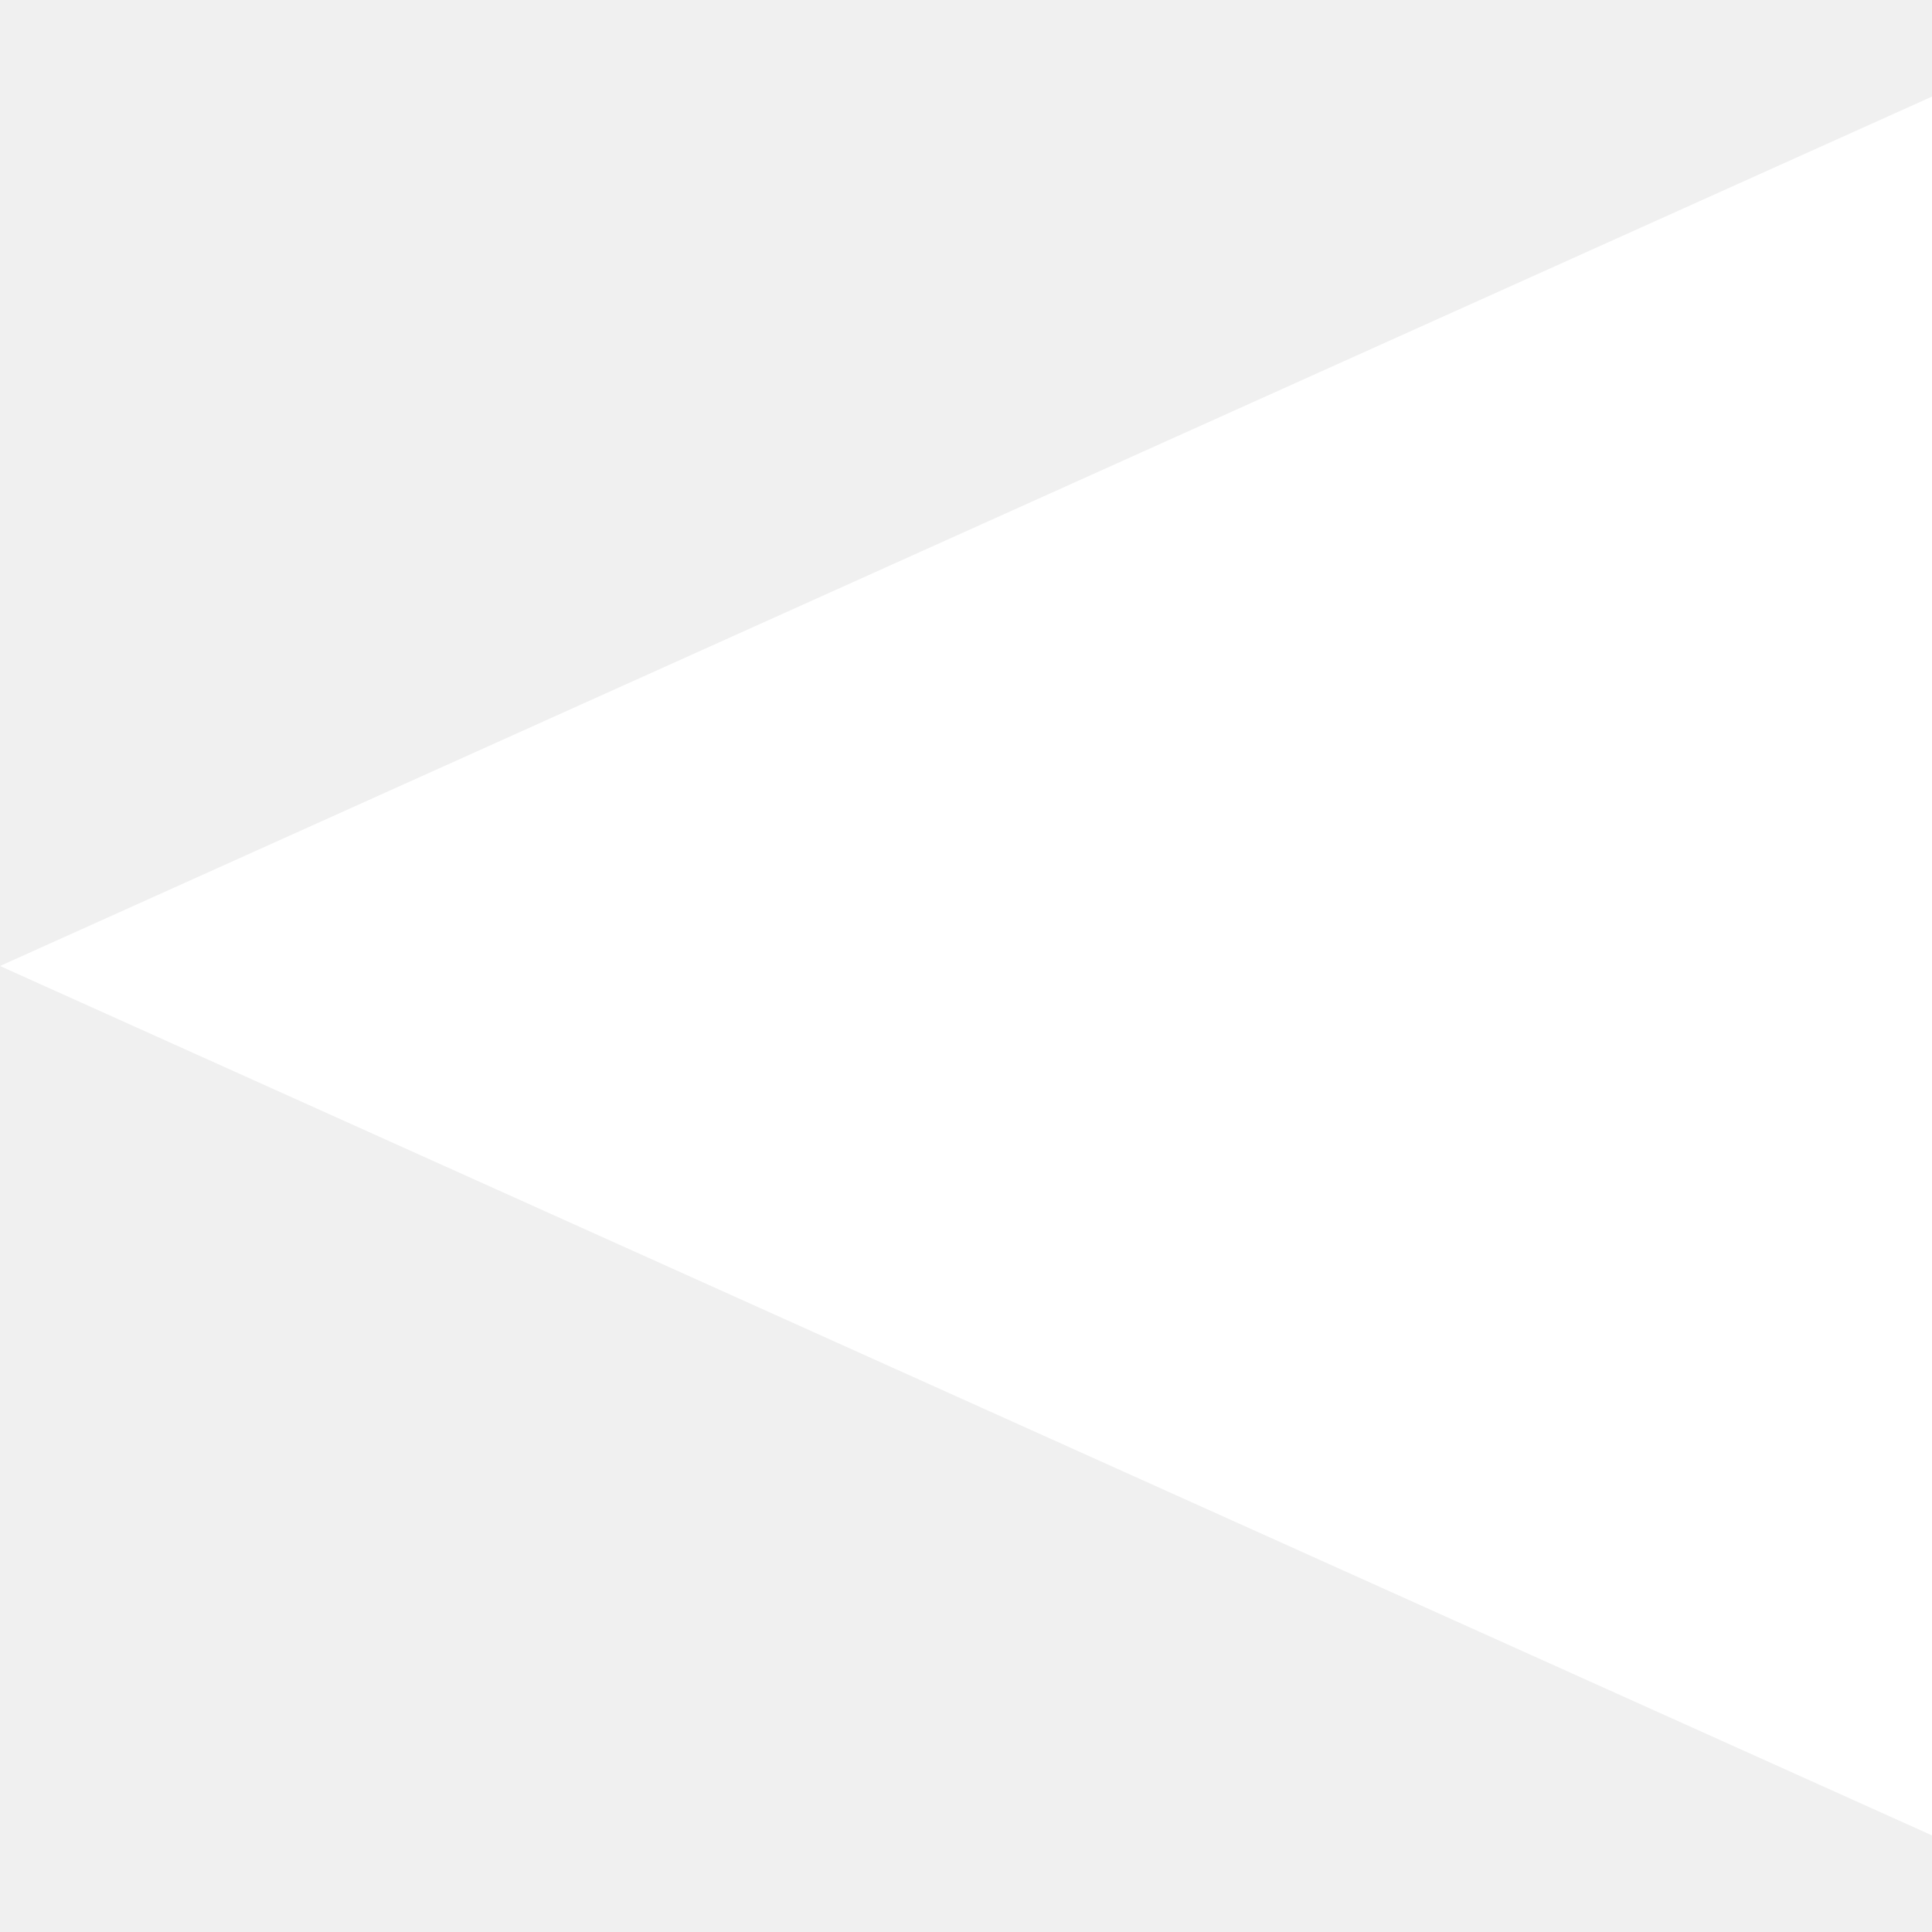
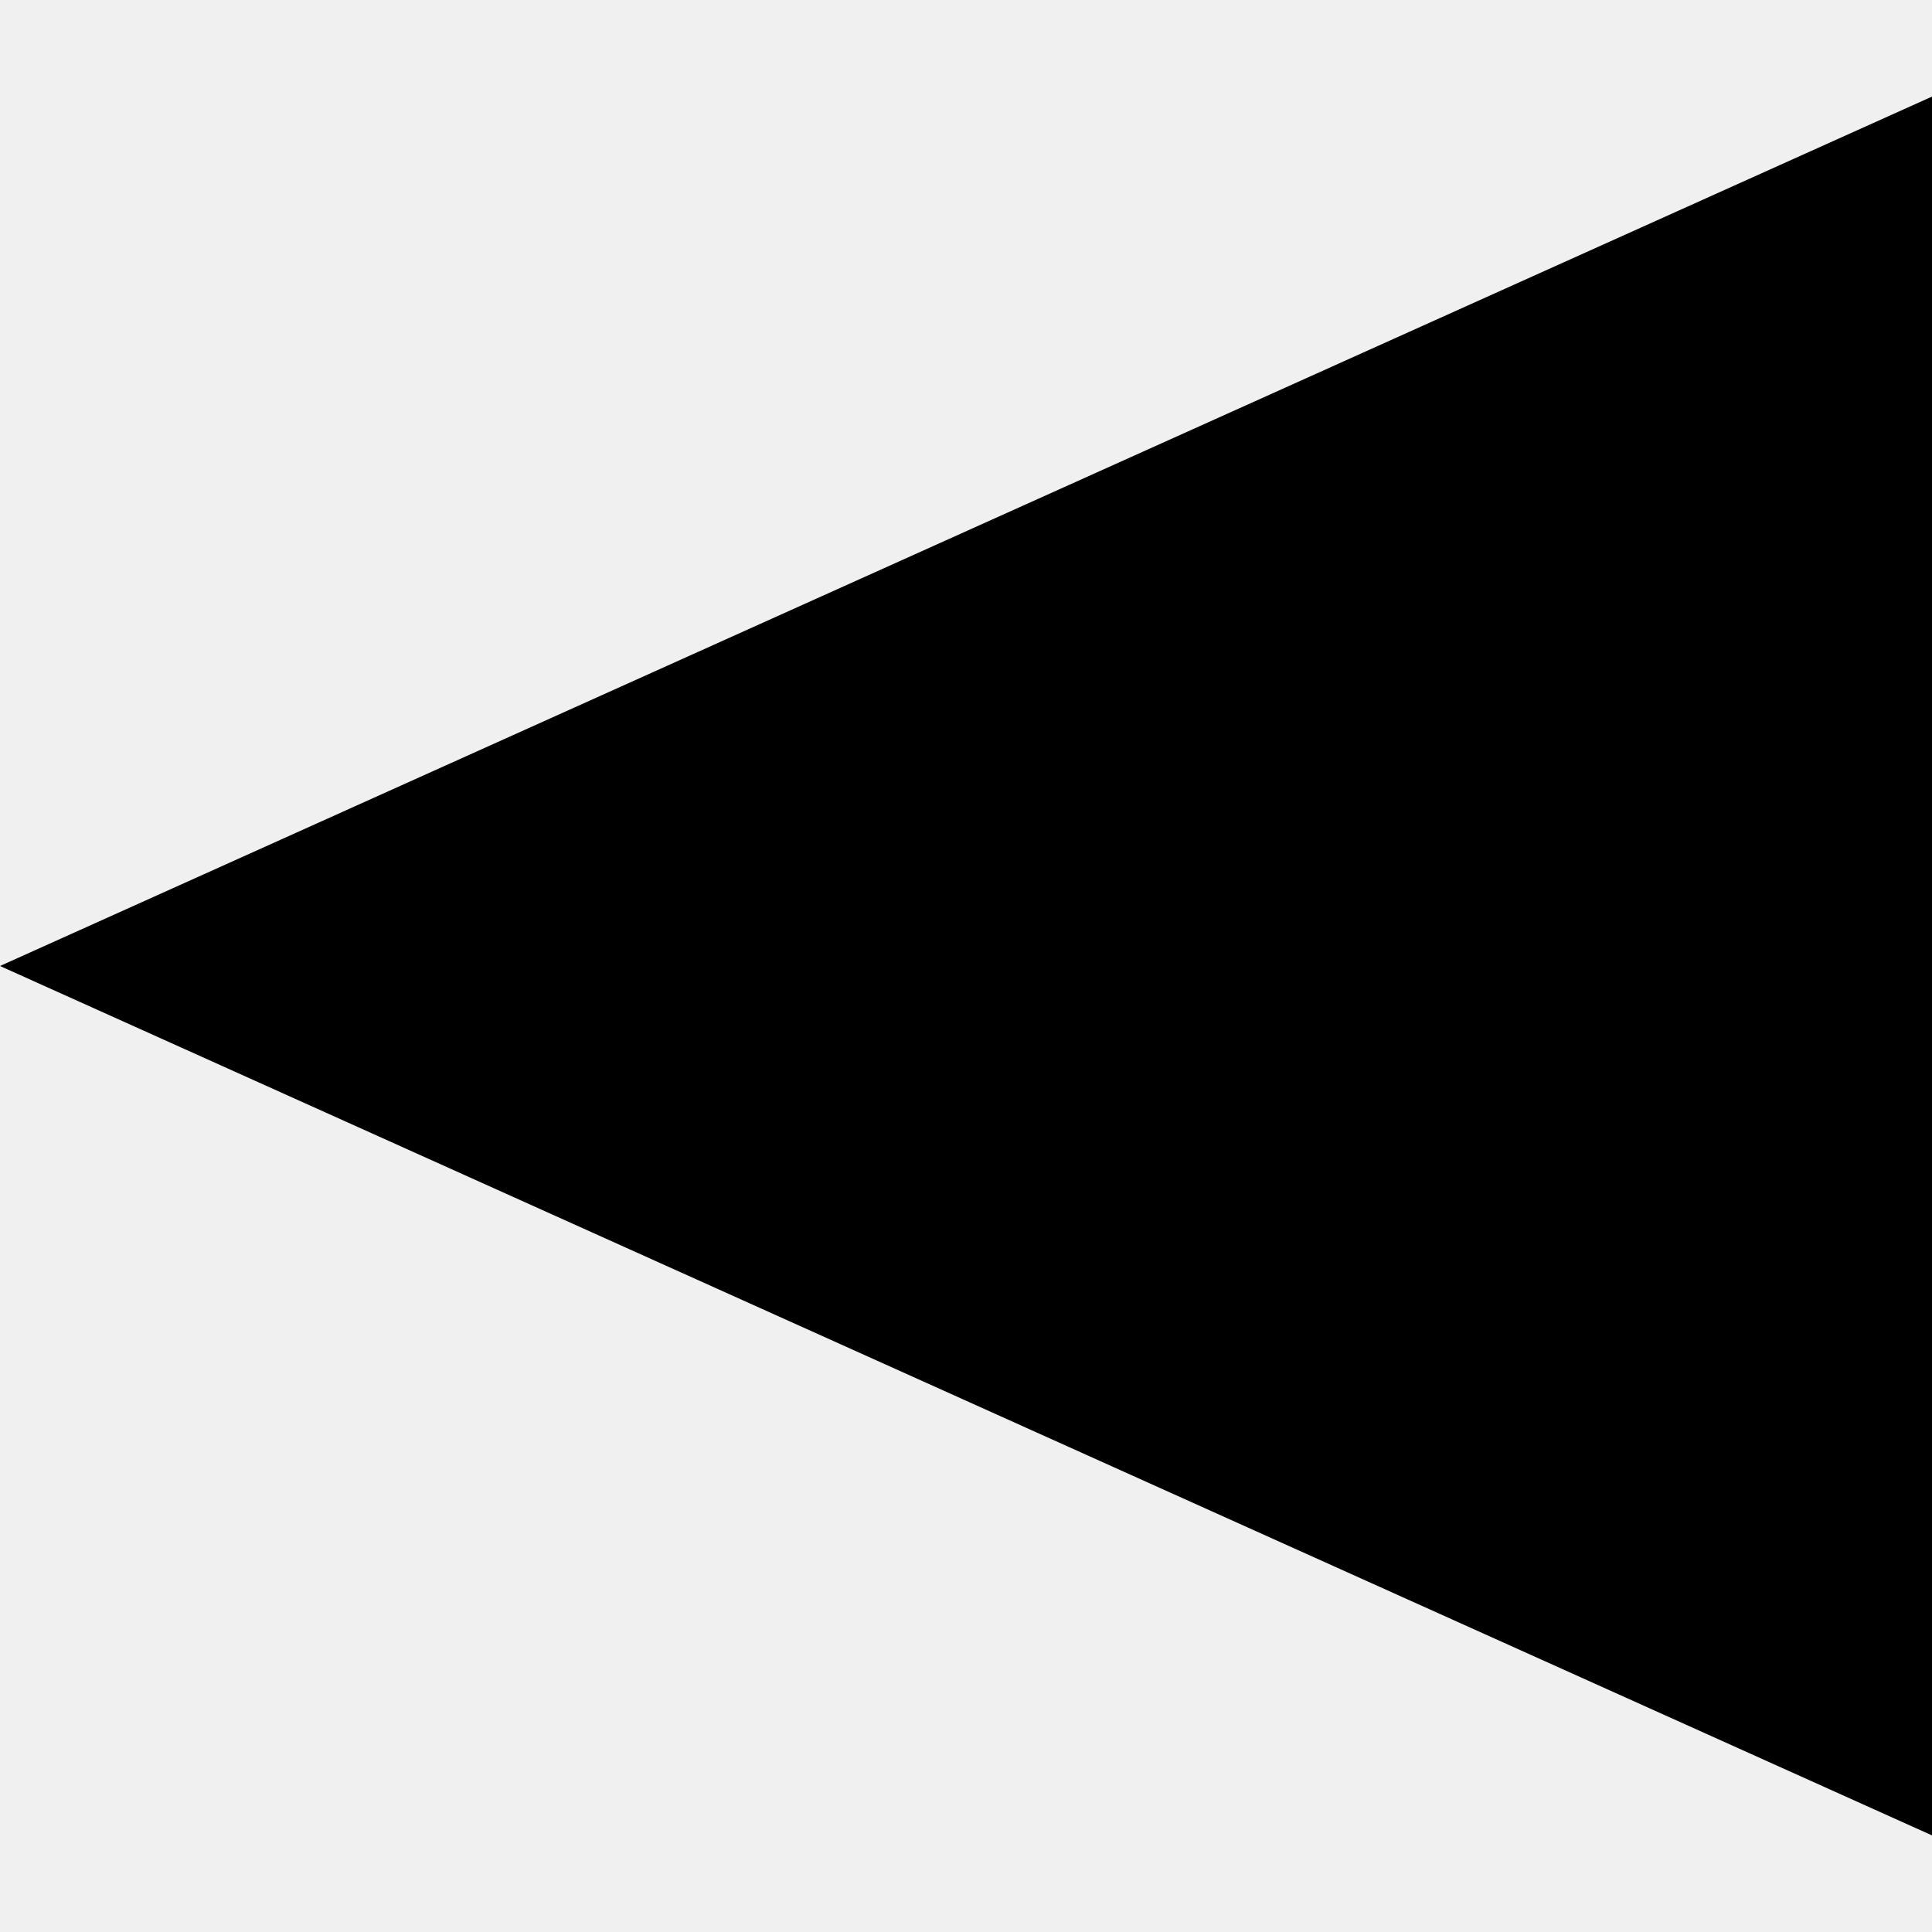
<svg xmlns="http://www.w3.org/2000/svg" width="10" height="10" viewBox="0 0 10 10" fill="none">
-   <path d="M-1.96701e-07 5L10 9.5L10 0.5L-1.96701e-07 5Z" fill="white" />
+   <path d="M-1.96701e-07 5L10 9.5L10 0.5L-1.96701e-07 5Z" fill="currentColor" />
</svg>
